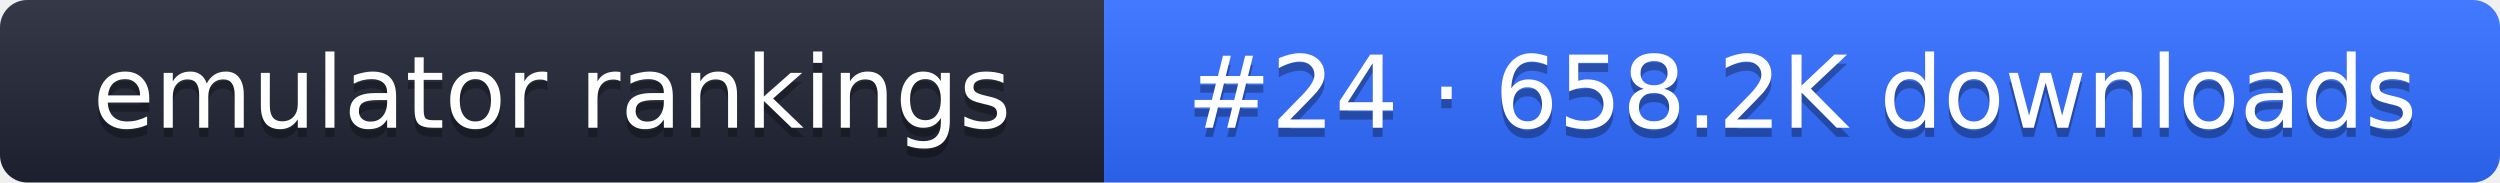
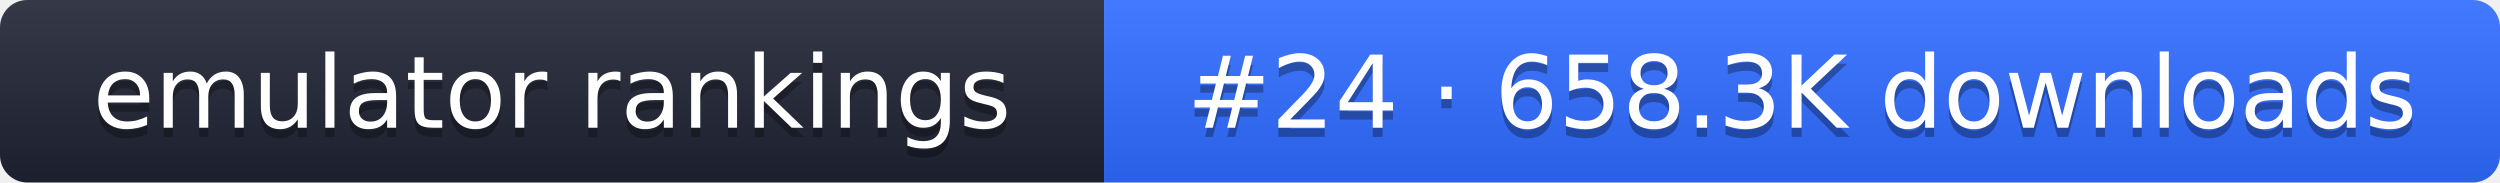
- <svg xmlns="http://www.w3.org/2000/svg" width="274" height="20" role="img" aria-label="emulator rankings: #24 · 658.2K downloads">
+ <svg xmlns="http://www.w3.org/2000/svg" width="274" height="20" role="img" aria-label="emulator rankings: #24 · 658.3K downloads">
  <linearGradient id="g" x2="0" y2="100%">
    <stop offset="0" stop-color="#fff" stop-opacity=".1" />
    <stop offset="1" stop-opacity=".1" />
  </linearGradient>
  <clipPath id="r">
    <rect width="274" height="20" rx="3" fill="#fff" />
  </clipPath>
  <g clip-path="url(#r)">
    <rect width="121" height="20" fill="#1f2433" />
    <rect x="121" width="153" height="20" fill="#2f6bff" />
    <rect width="274" height="20" fill="url(#g)" />
  </g>
  <g fill="#fff" text-anchor="middle" font-family="Verdana,DejaVu Sans,sans-serif" font-size="11">
    <text x="60.5" y="15" fill="#010101" fill-opacity=".3">emulator rankings</text>
    <text x="60.5" y="14">emulator rankings</text>
-     <text x="197.5" y="15" fill="#010101" fill-opacity=".3">#24 · 658.2K downloads</text>
-     <text x="197.5" y="14">#24 · 658.2K downloads</text>
+     <text x="197.5" y="15" fill="#010101" fill-opacity=".3">#24 · 658.3K downloads</text>
+     <text x="197.5" y="14">#24 · 658.3K downloads</text>
  </g>
</svg>
